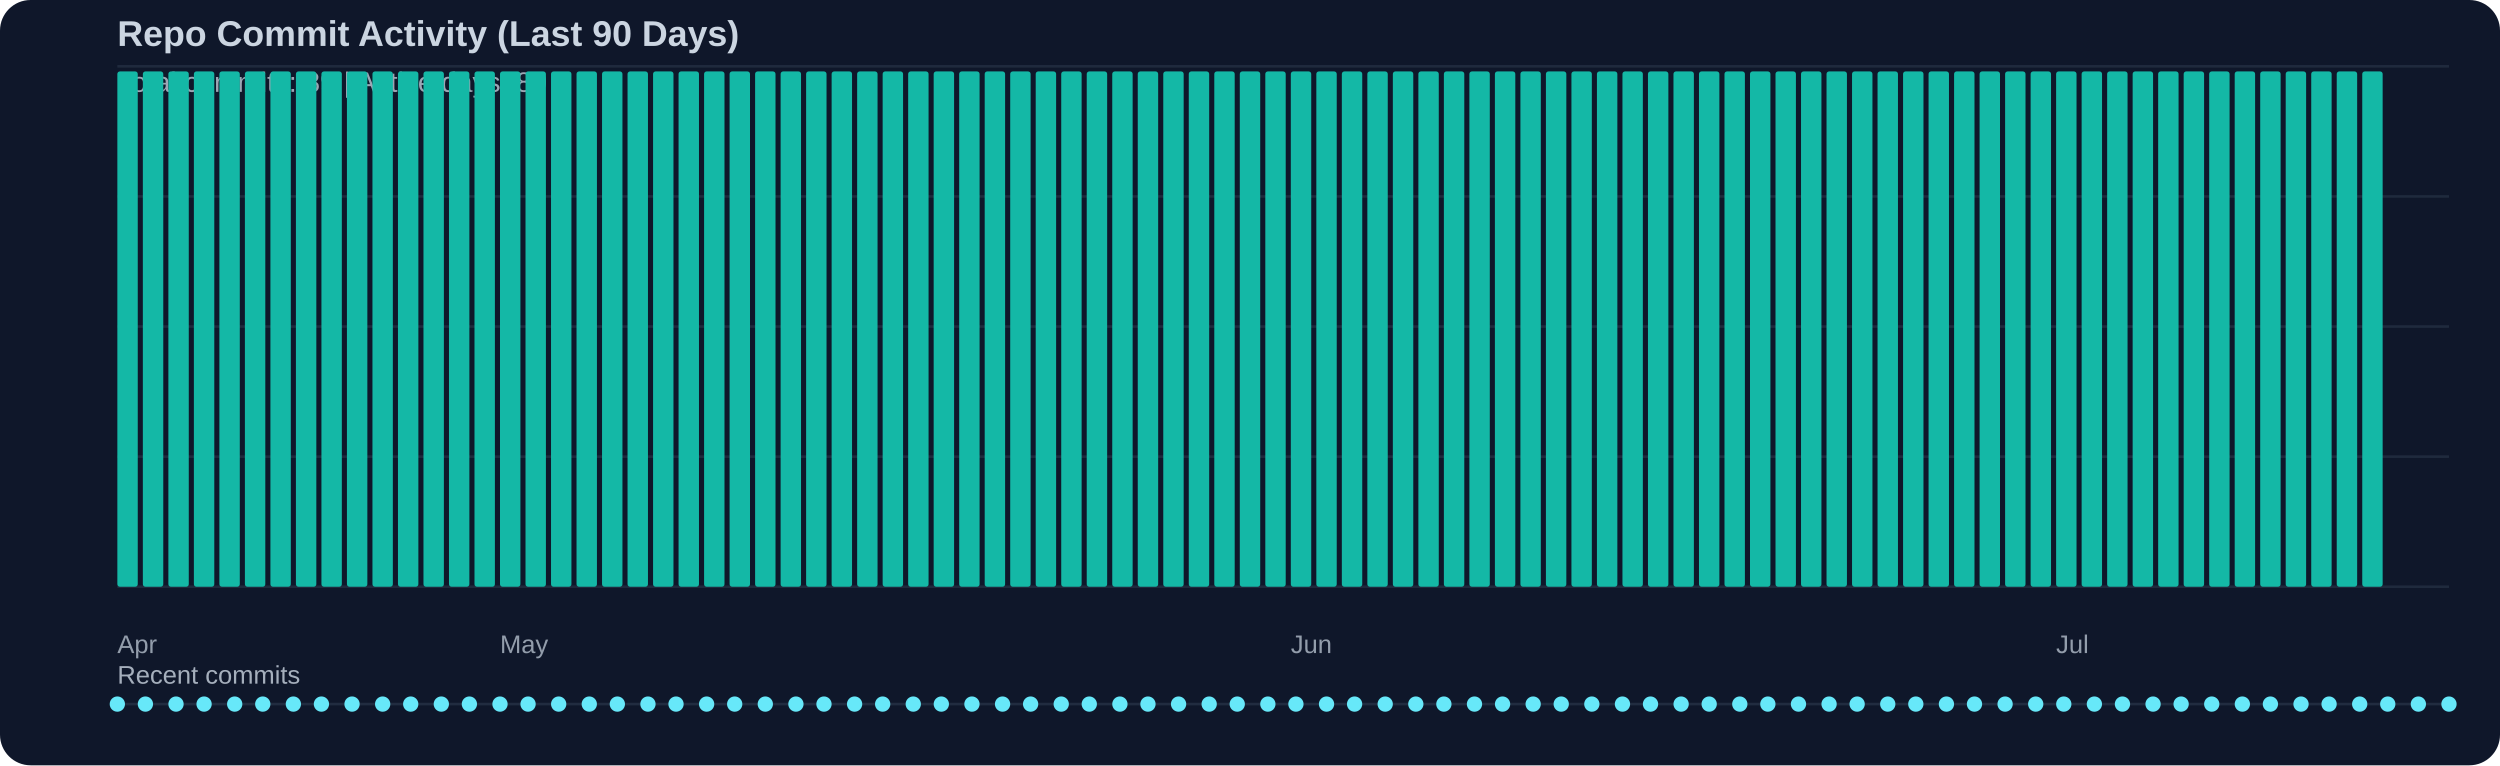
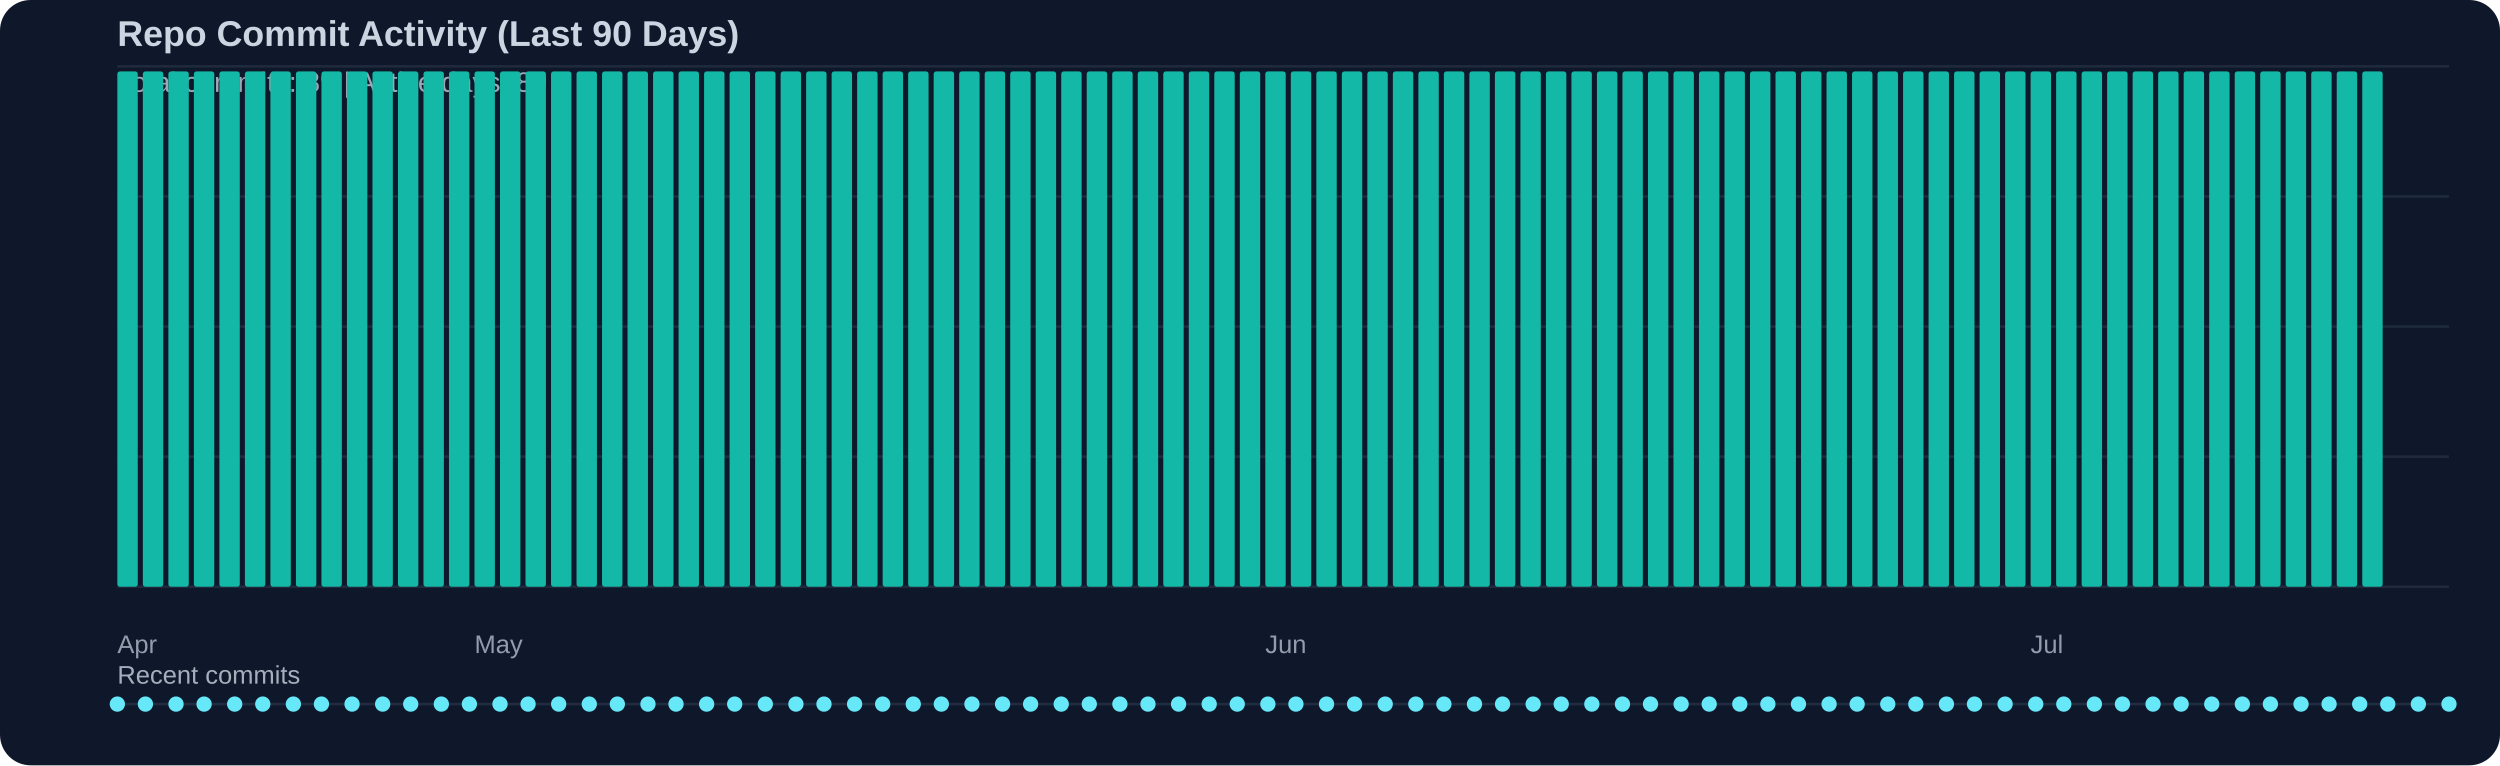
<svg xmlns="http://www.w3.org/2000/svg" width="980" height="300" viewBox="0 0 980 300">
  <rect width="100%" height="100%" fill="#0f172a" rx="12" />
  <text x="46" y="18" fill="#cbd5e1" font-family="Segoe UI, Arial, sans-serif" font-size="14" font-weight="600">Repo Commit Activity (Last 90 Days)</text>
  <text x="46" y="36" fill="#cbd5e1" opacity="0.75" font-family="Segoe UI, Arial, sans-serif" font-size="11">Total commits: 89 | Active days: 89</text>
  <line x1="46" y1="26" x2="960" y2="26" stroke="#334155" stroke-width="1" opacity="0.45" />
  <line x1="46" y1="77" x2="960" y2="77" stroke="#334155" stroke-width="1" opacity="0.45" />
  <line x1="46" y1="128" x2="960" y2="128" stroke="#334155" stroke-width="1" opacity="0.45" />
  <line x1="46" y1="179" x2="960" y2="179" stroke="#334155" stroke-width="1" opacity="0.45" />
  <line x1="46" y1="230" x2="960" y2="230" stroke="#334155" stroke-width="1" opacity="0.45" />
  <rect x="46" y="28" width="8" height="202" fill="#14b8a6" rx="1" />
  <rect x="56" y="28" width="8" height="202" fill="#14b8a6" rx="1" />
  <rect x="66" y="28" width="8" height="202" fill="#14b8a6" rx="1" />
  <rect x="76" y="28" width="8" height="202" fill="#14b8a6" rx="1" />
  <rect x="86" y="28" width="8" height="202" fill="#14b8a6" rx="1" />
  <rect x="96" y="28" width="8" height="202" fill="#14b8a6" rx="1" />
  <rect x="106" y="28" width="8" height="202" fill="#14b8a6" rx="1" />
  <rect x="116" y="28" width="8" height="202" fill="#14b8a6" rx="1" />
  <rect x="126" y="28" width="8" height="202" fill="#14b8a6" rx="1" />
  <rect x="136" y="28" width="8" height="202" fill="#14b8a6" rx="1" />
  <rect x="146" y="28" width="8" height="202" fill="#14b8a6" rx="1" />
  <rect x="156" y="28" width="8" height="202" fill="#14b8a6" rx="1" />
  <rect x="166" y="28" width="8" height="202" fill="#14b8a6" rx="1" />
  <rect x="176" y="28" width="8" height="202" fill="#14b8a6" rx="1" />
  <rect x="186" y="28" width="8" height="202" fill="#14b8a6" rx="1" />
  <rect x="196" y="28" width="8" height="202" fill="#14b8a6" rx="1" />
  <rect x="206" y="28" width="8" height="202" fill="#14b8a6" rx="1" />
  <rect x="216" y="28" width="8" height="202" fill="#14b8a6" rx="1" />
  <rect x="226" y="28" width="8" height="202" fill="#14b8a6" rx="1" />
  <rect x="236" y="28" width="8" height="202" fill="#14b8a6" rx="1" />
  <rect x="246" y="28" width="8" height="202" fill="#14b8a6" rx="1" />
  <rect x="256" y="28" width="8" height="202" fill="#14b8a6" rx="1" />
  <rect x="266" y="28" width="8" height="202" fill="#14b8a6" rx="1" />
  <rect x="276" y="28" width="8" height="202" fill="#14b8a6" rx="1" />
  <rect x="286" y="28" width="8" height="202" fill="#14b8a6" rx="1" />
  <rect x="296" y="28" width="8" height="202" fill="#14b8a6" rx="1" />
  <rect x="306" y="28" width="8" height="202" fill="#14b8a6" rx="1" />
  <rect x="316" y="28" width="8" height="202" fill="#14b8a6" rx="1" />
  <rect x="326" y="28" width="8" height="202" fill="#14b8a6" rx="1" />
  <rect x="336" y="28" width="8" height="202" fill="#14b8a6" rx="1" />
  <rect x="346" y="28" width="8" height="202" fill="#14b8a6" rx="1" />
  <rect x="356" y="28" width="8" height="202" fill="#14b8a6" rx="1" />
  <rect x="366" y="28" width="8" height="202" fill="#14b8a6" rx="1" />
  <rect x="376" y="28" width="8" height="202" fill="#14b8a6" rx="1" />
  <rect x="386" y="28" width="8" height="202" fill="#14b8a6" rx="1" />
  <rect x="396" y="28" width="8" height="202" fill="#14b8a6" rx="1" />
  <rect x="406" y="28" width="8" height="202" fill="#14b8a6" rx="1" />
  <rect x="416" y="28" width="8" height="202" fill="#14b8a6" rx="1" />
  <rect x="426" y="28" width="8" height="202" fill="#14b8a6" rx="1" />
  <rect x="436" y="28" width="8" height="202" fill="#14b8a6" rx="1" />
  <rect x="446" y="28" width="8" height="202" fill="#14b8a6" rx="1" />
  <rect x="456" y="28" width="8" height="202" fill="#14b8a6" rx="1" />
  <rect x="466" y="28" width="8" height="202" fill="#14b8a6" rx="1" />
  <rect x="476" y="28" width="8" height="202" fill="#14b8a6" rx="1" />
  <rect x="486" y="28" width="8" height="202" fill="#14b8a6" rx="1" />
  <rect x="496" y="28" width="8" height="202" fill="#14b8a6" rx="1" />
  <rect x="506" y="28" width="8" height="202" fill="#14b8a6" rx="1" />
  <rect x="516" y="28" width="8" height="202" fill="#14b8a6" rx="1" />
  <rect x="526" y="28" width="8" height="202" fill="#14b8a6" rx="1" />
  <rect x="536" y="28" width="8" height="202" fill="#14b8a6" rx="1" />
  <rect x="546" y="28" width="8" height="202" fill="#14b8a6" rx="1" />
  <rect x="556" y="28" width="8" height="202" fill="#14b8a6" rx="1" />
  <rect x="566" y="28" width="8" height="202" fill="#14b8a6" rx="1" />
  <rect x="576" y="28" width="8" height="202" fill="#14b8a6" rx="1" />
  <rect x="586" y="28" width="8" height="202" fill="#14b8a6" rx="1" />
  <rect x="596" y="28" width="8" height="202" fill="#14b8a6" rx="1" />
  <rect x="606" y="28" width="8" height="202" fill="#14b8a6" rx="1" />
  <rect x="616" y="28" width="8" height="202" fill="#14b8a6" rx="1" />
  <rect x="626" y="28" width="8" height="202" fill="#14b8a6" rx="1" />
  <rect x="636" y="28" width="8" height="202" fill="#14b8a6" rx="1" />
  <rect x="646" y="28" width="8" height="202" fill="#14b8a6" rx="1" />
  <rect x="656" y="28" width="8" height="202" fill="#14b8a6" rx="1" />
  <rect x="666" y="28" width="8" height="202" fill="#14b8a6" rx="1" />
  <rect x="676" y="28" width="8" height="202" fill="#14b8a6" rx="1" />
  <rect x="686" y="28" width="8" height="202" fill="#14b8a6" rx="1" />
  <rect x="696" y="28" width="8" height="202" fill="#14b8a6" rx="1" />
  <rect x="706" y="28" width="8" height="202" fill="#14b8a6" rx="1" />
  <rect x="716" y="28" width="8" height="202" fill="#14b8a6" rx="1" />
  <rect x="726" y="28" width="8" height="202" fill="#14b8a6" rx="1" />
  <rect x="736" y="28" width="8" height="202" fill="#14b8a6" rx="1" />
  <rect x="746" y="28" width="8" height="202" fill="#14b8a6" rx="1" />
  <rect x="756" y="28" width="8" height="202" fill="#14b8a6" rx="1" />
  <rect x="766" y="28" width="8" height="202" fill="#14b8a6" rx="1" />
  <rect x="776" y="28" width="8" height="202" fill="#14b8a6" rx="1" />
  <rect x="786" y="28" width="8" height="202" fill="#14b8a6" rx="1" />
  <rect x="796" y="28" width="8" height="202" fill="#14b8a6" rx="1" />
  <rect x="806" y="28" width="8" height="202" fill="#14b8a6" rx="1" />
  <rect x="816" y="28" width="8" height="202" fill="#14b8a6" rx="1" />
  <rect x="826" y="28" width="8" height="202" fill="#14b8a6" rx="1" />
  <rect x="836" y="28" width="8" height="202" fill="#14b8a6" rx="1" />
  <rect x="846" y="28" width="8" height="202" fill="#14b8a6" rx="1" />
  <rect x="856" y="28" width="8" height="202" fill="#14b8a6" rx="1" />
  <rect x="866" y="28" width="8" height="202" fill="#14b8a6" rx="1" />
  <rect x="876" y="28" width="8" height="202" fill="#14b8a6" rx="1" />
  <rect x="886" y="28" width="8" height="202" fill="#14b8a6" rx="1" />
  <rect x="896" y="28" width="8" height="202" fill="#14b8a6" rx="1" />
  <rect x="906" y="28" width="8" height="202" fill="#14b8a6" rx="1" />
  <rect x="916" y="28" width="8" height="202" fill="#14b8a6" rx="1" />
  <rect x="926" y="28" width="8" height="202" fill="#14b8a6" rx="1" />
  <text x="46" y="256" fill="#cbd5e1" opacity="0.7" font-family="Segoe UI, Arial, sans-serif" font-size="10">Apr</text>
-   <text x="196" y="256" fill="#cbd5e1" opacity="0.7" font-family="Segoe UI, Arial, sans-serif" font-size="10">May</text>
-   <text x="506" y="256" fill="#cbd5e1" opacity="0.7" font-family="Segoe UI, Arial, sans-serif" font-size="10">Jun</text>
-   <text x="806" y="256" fill="#cbd5e1" opacity="0.7" font-family="Segoe UI, Arial, sans-serif" font-size="10">Jul</text>
+   <text x="186" y="256" fill="#cbd5e1" opacity="0.7" font-family="Segoe UI, Arial, sans-serif" font-size="10">May</text>
+   <text x="496" y="256" fill="#cbd5e1" opacity="0.7" font-family="Segoe UI, Arial, sans-serif" font-size="10">Jun</text>
+   <text x="796" y="256" fill="#cbd5e1" opacity="0.7" font-family="Segoe UI, Arial, sans-serif" font-size="10">Jul</text>
  <text x="46" y="268" fill="#cbd5e1" opacity="0.8" font-family="Segoe UI, Arial, sans-serif" font-size="10">Recent commits</text>
  <line x1="46" y1="276" x2="960" y2="276" stroke="#334155" stroke-width="1" opacity="0.5" />
  <circle cx="46" cy="276" r="3" fill="#67e8f9" />
  <circle cx="57" cy="276" r="3" fill="#67e8f9" />
  <circle cx="69" cy="276" r="3" fill="#67e8f9" />
  <circle cx="80" cy="276" r="3" fill="#67e8f9" />
  <circle cx="92" cy="276" r="3" fill="#67e8f9" />
  <circle cx="103" cy="276" r="3" fill="#67e8f9" />
  <circle cx="115" cy="276" r="3" fill="#67e8f9" />
  <circle cx="126" cy="276" r="3" fill="#67e8f9" />
  <circle cx="138" cy="276" r="3" fill="#67e8f9" />
  <circle cx="150" cy="276" r="3" fill="#67e8f9" />
  <circle cx="161" cy="276" r="3" fill="#67e8f9" />
  <circle cx="173" cy="276" r="3" fill="#67e8f9" />
  <circle cx="184" cy="276" r="3" fill="#67e8f9" />
  <circle cx="196" cy="276" r="3" fill="#67e8f9" />
  <circle cx="207" cy="276" r="3" fill="#67e8f9" />
  <circle cx="219" cy="276" r="3" fill="#67e8f9" />
  <circle cx="231" cy="276" r="3" fill="#67e8f9" />
  <circle cx="242" cy="276" r="3" fill="#67e8f9" />
  <circle cx="254" cy="276" r="3" fill="#67e8f9" />
  <circle cx="265" cy="276" r="3" fill="#67e8f9" />
  <circle cx="277" cy="276" r="3" fill="#67e8f9" />
  <circle cx="288" cy="276" r="3" fill="#67e8f9" />
  <circle cx="300" cy="276" r="3" fill="#67e8f9" />
  <circle cx="312" cy="276" r="3" fill="#67e8f9" />
  <circle cx="323" cy="276" r="3" fill="#67e8f9" />
  <circle cx="335" cy="276" r="3" fill="#67e8f9" />
  <circle cx="346" cy="276" r="3" fill="#67e8f9" />
  <circle cx="358" cy="276" r="3" fill="#67e8f9" />
  <circle cx="369" cy="276" r="3" fill="#67e8f9" />
  <circle cx="381" cy="276" r="3" fill="#67e8f9" />
  <circle cx="393" cy="276" r="3" fill="#67e8f9" />
  <circle cx="404" cy="276" r="3" fill="#67e8f9" />
  <circle cx="416" cy="276" r="3" fill="#67e8f9" />
  <circle cx="427" cy="276" r="3" fill="#67e8f9" />
  <circle cx="439" cy="276" r="3" fill="#67e8f9" />
  <circle cx="450" cy="276" r="3" fill="#67e8f9" />
  <circle cx="462" cy="276" r="3" fill="#67e8f9" />
  <circle cx="474" cy="276" r="3" fill="#67e8f9" />
  <circle cx="485" cy="276" r="3" fill="#67e8f9" />
  <circle cx="497" cy="276" r="3" fill="#67e8f9" />
  <circle cx="508" cy="276" r="3" fill="#67e8f9" />
  <circle cx="520" cy="276" r="3" fill="#67e8f9" />
  <circle cx="531" cy="276" r="3" fill="#67e8f9" />
  <circle cx="543" cy="276" r="3" fill="#67e8f9" />
  <circle cx="555" cy="276" r="3" fill="#67e8f9" />
  <circle cx="566" cy="276" r="3" fill="#67e8f9" />
  <circle cx="578" cy="276" r="3" fill="#67e8f9" />
  <circle cx="589" cy="276" r="3" fill="#67e8f9" />
  <circle cx="601" cy="276" r="3" fill="#67e8f9" />
  <circle cx="612" cy="276" r="3" fill="#67e8f9" />
  <circle cx="624" cy="276" r="3" fill="#67e8f9" />
  <circle cx="636" cy="276" r="3" fill="#67e8f9" />
  <circle cx="647" cy="276" r="3" fill="#67e8f9" />
  <circle cx="659" cy="276" r="3" fill="#67e8f9" />
  <circle cx="670" cy="276" r="3" fill="#67e8f9" />
  <circle cx="682" cy="276" r="3" fill="#67e8f9" />
  <circle cx="693" cy="276" r="3" fill="#67e8f9" />
  <circle cx="705" cy="276" r="3" fill="#67e8f9" />
  <circle cx="717" cy="276" r="3" fill="#67e8f9" />
  <circle cx="728" cy="276" r="3" fill="#67e8f9" />
  <circle cx="740" cy="276" r="3" fill="#67e8f9" />
  <circle cx="751" cy="276" r="3" fill="#67e8f9" />
  <circle cx="763" cy="276" r="3" fill="#67e8f9" />
  <circle cx="774" cy="276" r="3" fill="#67e8f9" />
  <circle cx="786" cy="276" r="3" fill="#67e8f9" />
  <circle cx="798" cy="276" r="3" fill="#67e8f9" />
  <circle cx="809" cy="276" r="3" fill="#67e8f9" />
  <circle cx="821" cy="276" r="3" fill="#67e8f9" />
  <circle cx="832" cy="276" r="3" fill="#67e8f9" />
  <circle cx="844" cy="276" r="3" fill="#67e8f9" />
  <circle cx="855" cy="276" r="3" fill="#67e8f9" />
  <circle cx="867" cy="276" r="3" fill="#67e8f9" />
  <circle cx="879" cy="276" r="3" fill="#67e8f9" />
  <circle cx="890" cy="276" r="3" fill="#67e8f9" />
  <circle cx="902" cy="276" r="3" fill="#67e8f9" />
  <circle cx="913" cy="276" r="3" fill="#67e8f9" />
  <circle cx="925" cy="276" r="3" fill="#67e8f9" />
  <circle cx="936" cy="276" r="3" fill="#67e8f9" />
  <circle cx="948" cy="276" r="3" fill="#67e8f9" />
  <circle cx="960" cy="276" r="3" fill="#67e8f9" />
</svg>
